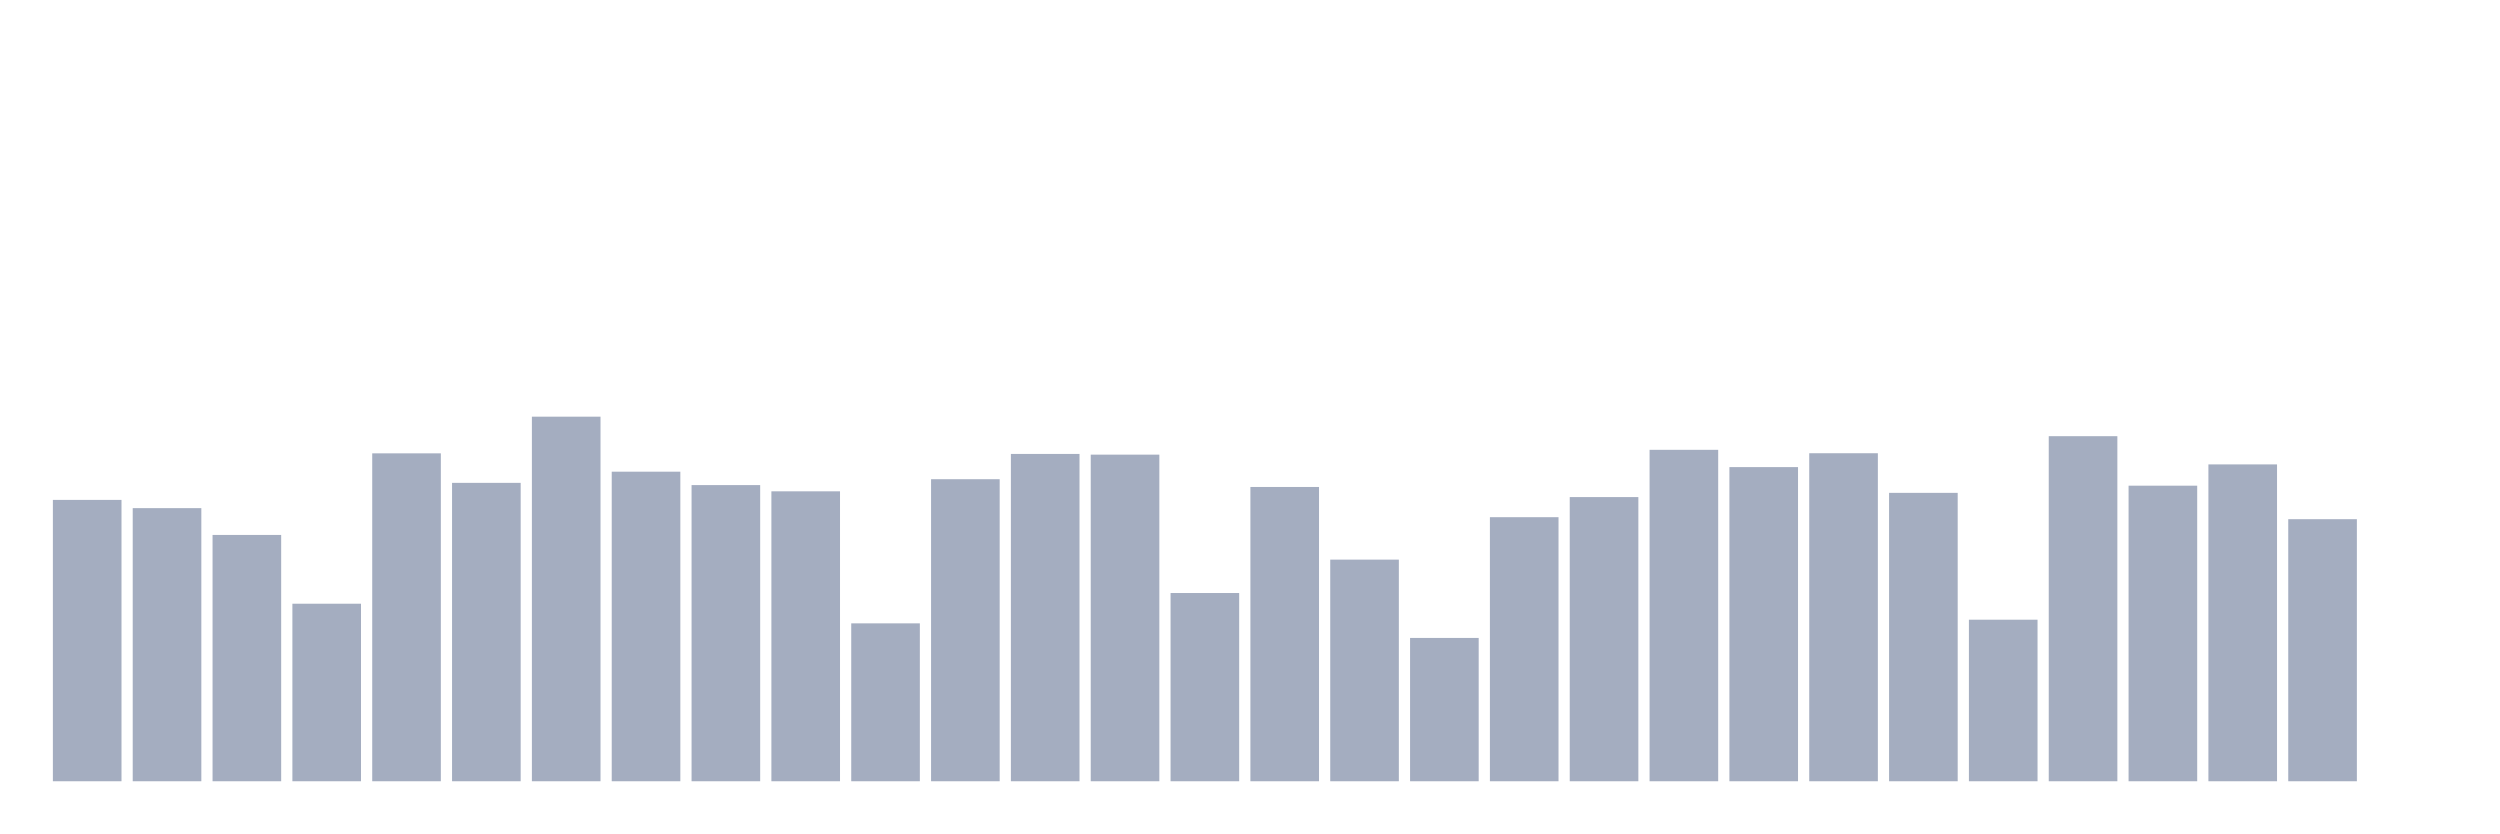
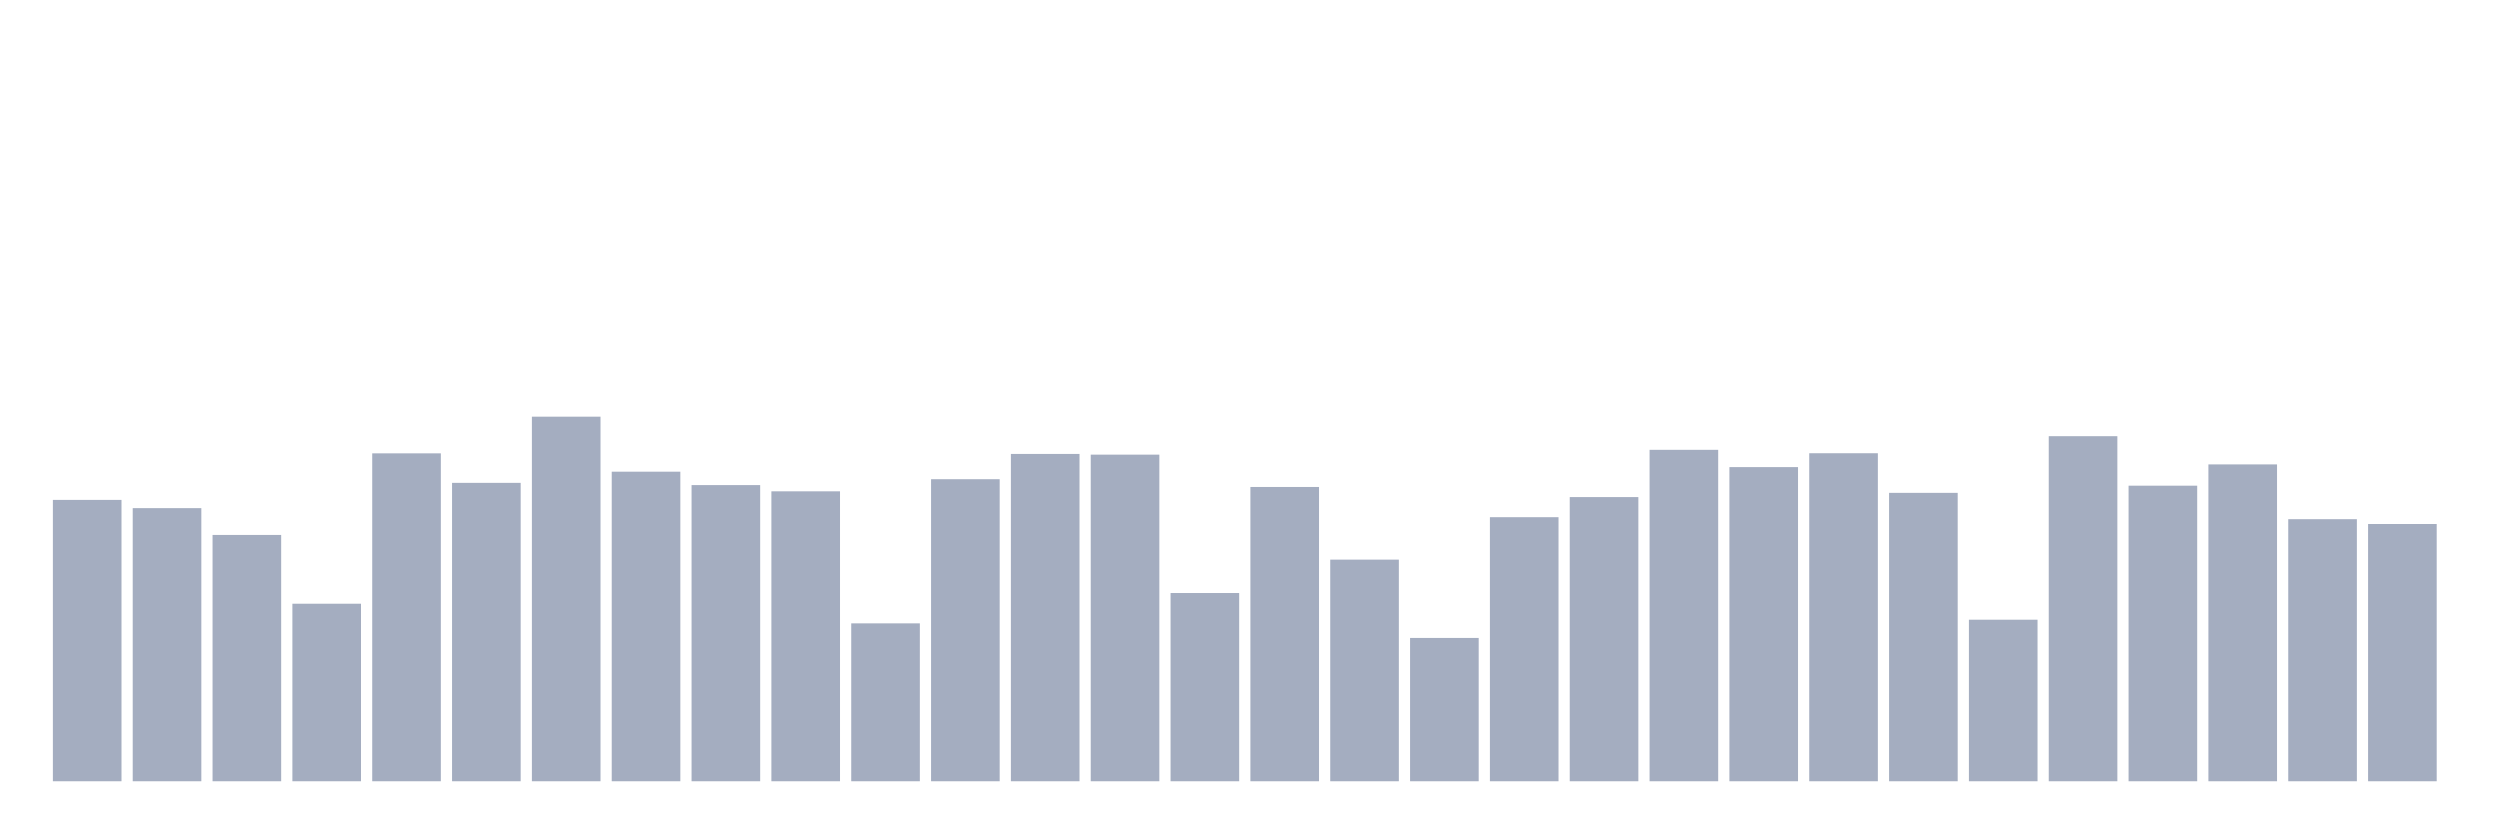
<svg xmlns="http://www.w3.org/2000/svg" viewBox="0 0 480 160">
  <g transform="translate(10,10)">
    <rect class="bar" x="0.153" width="13.175" y="85.982" height="54.018" fill="rgb(164,173,192)" />
    <rect class="bar" x="15.482" width="13.175" y="87.562" height="52.438" fill="rgb(164,173,192)" />
    <rect class="bar" x="30.81" width="13.175" y="92.709" height="47.291" fill="rgb(164,173,192)" />
    <rect class="bar" x="46.138" width="13.175" y="105.914" height="34.086" fill="rgb(164,173,192)" />
    <rect class="bar" x="61.466" width="13.175" y="77.043" height="62.957" fill="rgb(164,173,192)" />
    <rect class="bar" x="76.794" width="13.175" y="82.709" height="57.291" fill="rgb(164,173,192)" />
    <rect class="bar" x="92.123" width="13.175" y="70" height="70" fill="rgb(164,173,192)" />
    <rect class="bar" x="107.451" width="13.175" y="80.564" height="59.436" fill="rgb(164,173,192)" />
    <rect class="bar" x="122.779" width="13.175" y="83.138" height="56.862" fill="rgb(164,173,192)" />
    <rect class="bar" x="138.107" width="13.175" y="84.334" height="55.666" fill="rgb(164,173,192)" />
    <rect class="bar" x="153.436" width="13.175" y="109.684" height="30.316" fill="rgb(164,173,192)" />
    <rect class="bar" x="168.764" width="13.175" y="82.009" height="57.991" fill="rgb(164,173,192)" />
    <rect class="bar" x="184.092" width="13.175" y="77.156" height="62.844" fill="rgb(164,173,192)" />
    <rect class="bar" x="199.42" width="13.175" y="77.291" height="62.709" fill="rgb(164,173,192)" />
    <rect class="bar" x="214.748" width="13.175" y="103.86" height="36.14" fill="rgb(164,173,192)" />
    <rect class="bar" x="230.077" width="13.175" y="83.499" height="56.501" fill="rgb(164,173,192)" />
    <rect class="bar" x="245.405" width="13.175" y="97.449" height="42.551" fill="rgb(164,173,192)" />
    <rect class="bar" x="260.733" width="13.175" y="112.483" height="27.517" fill="rgb(164,173,192)" />
    <rect class="bar" x="276.061" width="13.175" y="89.3" height="50.7" fill="rgb(164,173,192)" />
    <rect class="bar" x="291.39" width="13.175" y="85.44" height="54.56" fill="rgb(164,173,192)" />
    <rect class="bar" x="306.718" width="13.175" y="76.366" height="63.634" fill="rgb(164,173,192)" />
    <rect class="bar" x="322.046" width="13.175" y="79.684" height="60.316" fill="rgb(164,173,192)" />
    <rect class="bar" x="337.374" width="13.175" y="77.02" height="62.98" fill="rgb(164,173,192)" />
    <rect class="bar" x="352.702" width="13.175" y="84.628" height="55.372" fill="rgb(164,173,192)" />
    <rect class="bar" x="368.031" width="13.175" y="108.984" height="31.016" fill="rgb(164,173,192)" />
    <rect class="bar" x="383.359" width="13.175" y="73.747" height="66.253" fill="rgb(164,173,192)" />
    <rect class="bar" x="398.687" width="13.175" y="83.251" height="56.749" fill="rgb(164,173,192)" />
    <rect class="bar" x="414.015" width="13.175" y="79.165" height="60.835" fill="rgb(164,173,192)" />
    <rect class="bar" x="429.344" width="13.175" y="89.684" height="50.316" fill="rgb(164,173,192)" />
-     <rect class="bar" x="444.672" width="13.175" y="140" height="0" fill="rgb(164,173,192)" />
+     <rect class="bar" x="444.672" width="13.175" y="90.609" height="49.391" fill="rgb(164,173,192)" />
  </g>
</svg>
